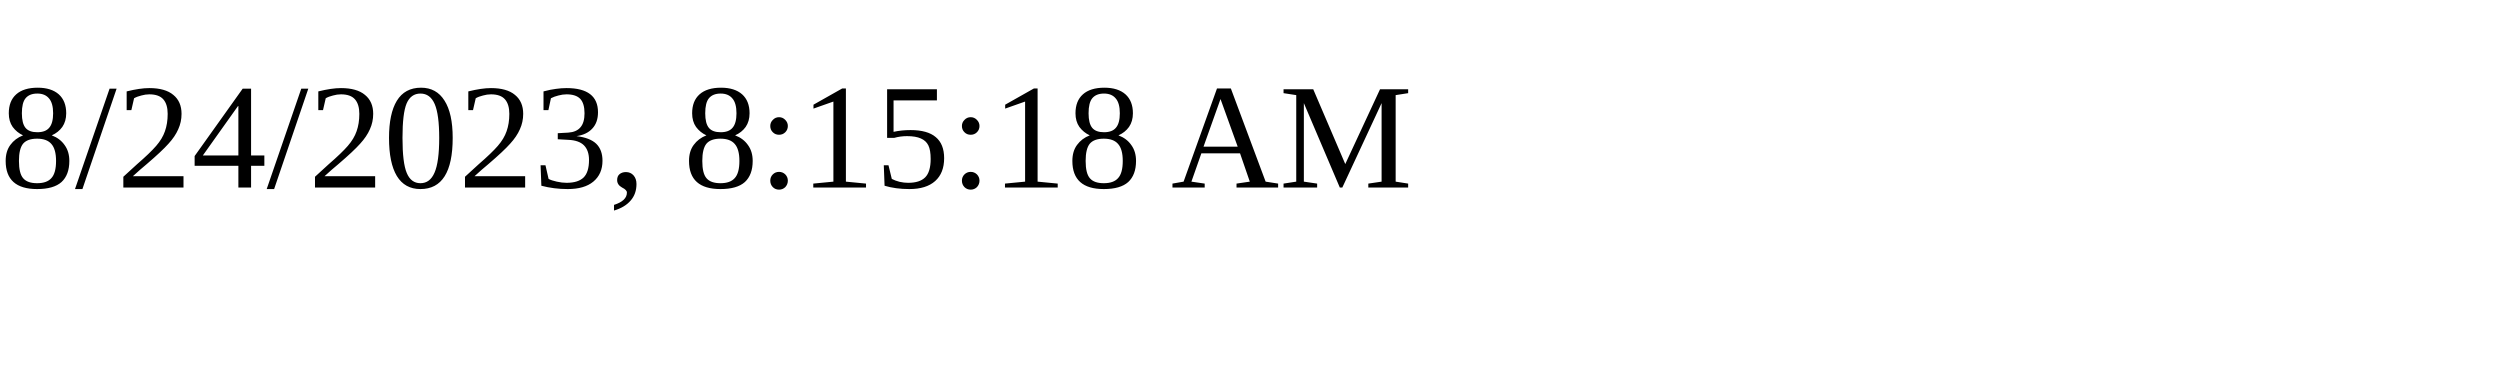
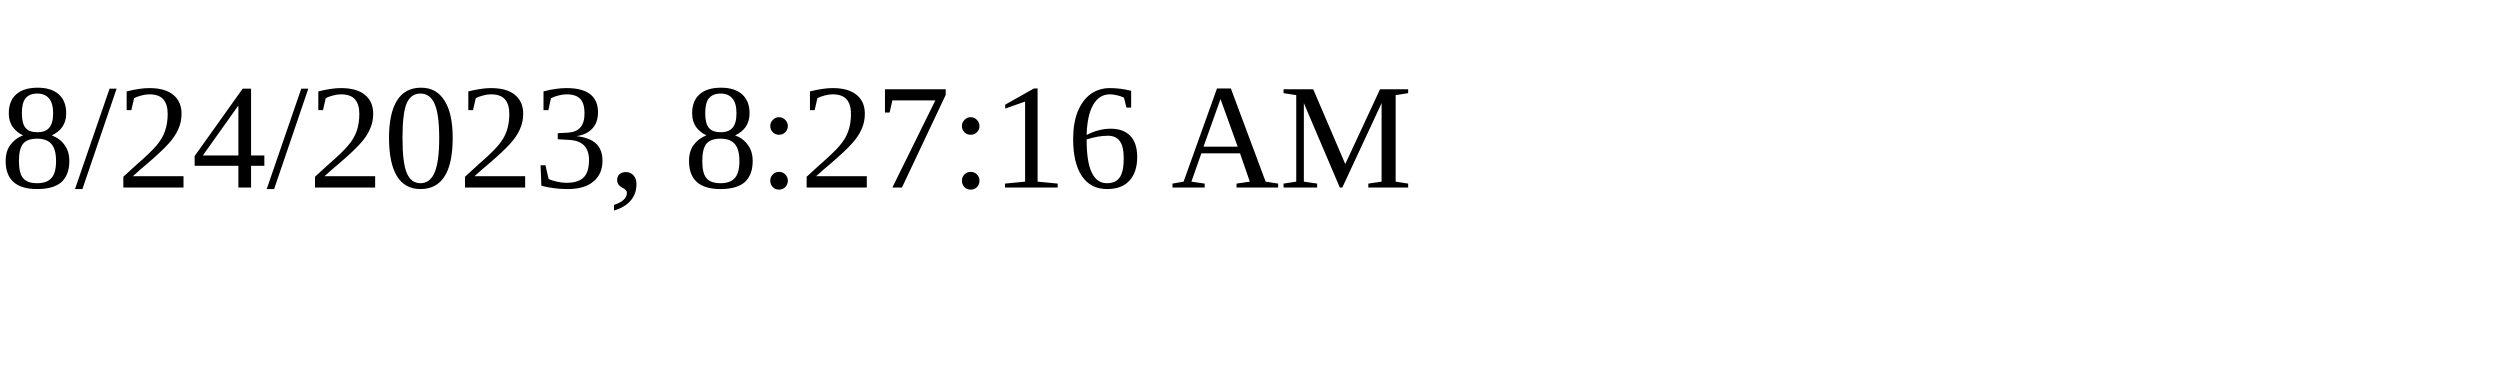
<svg xmlns="http://www.w3.org/2000/svg" height="30" width="200">
-   <text x="0" y="15">8/24/2023, 8:15:18 AM</text>
+   <text x="0" y="15">8/24/2023, 8:27:16 AM</text>
</svg>
